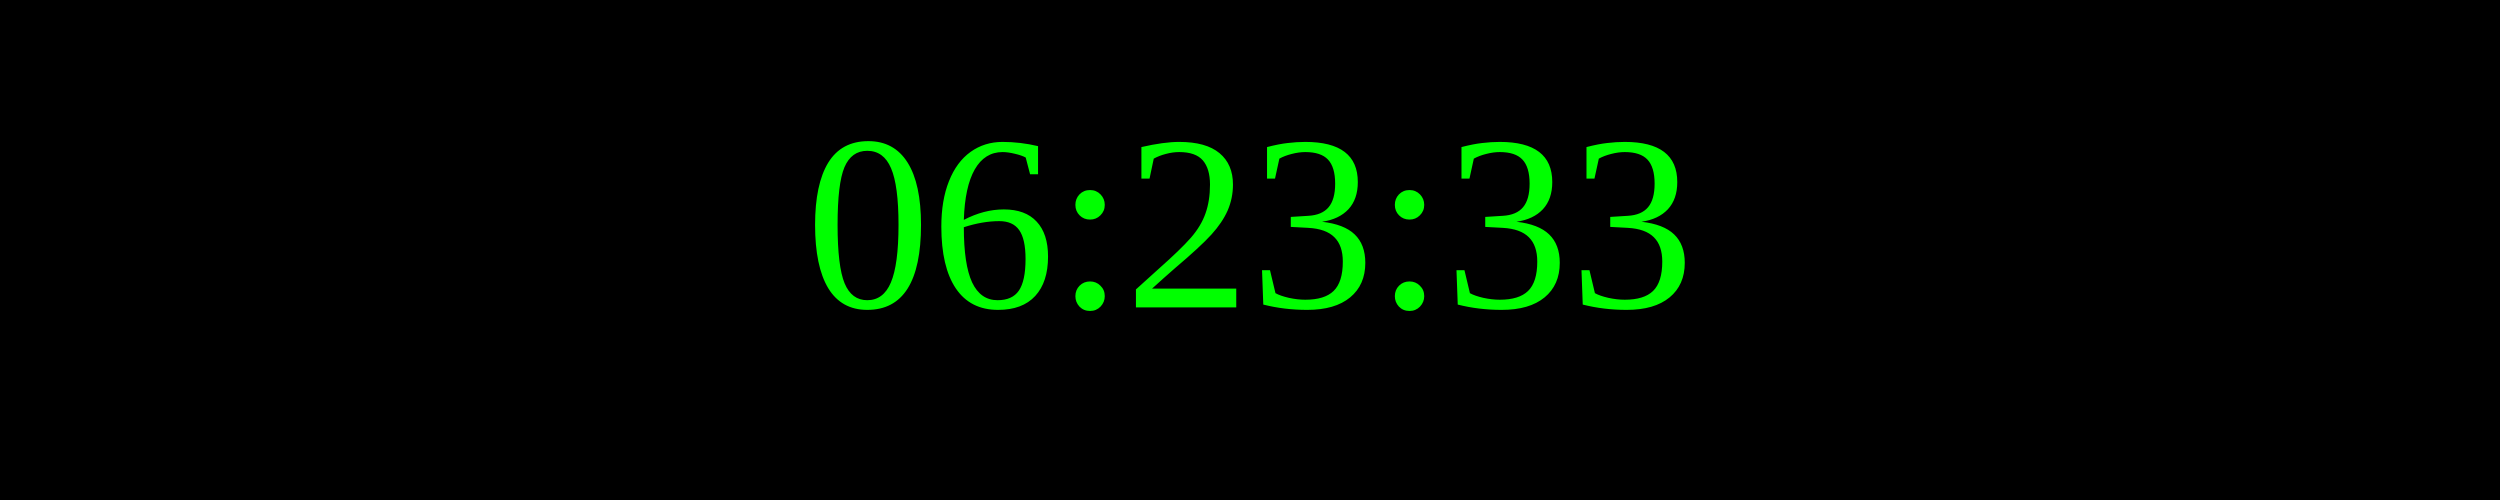
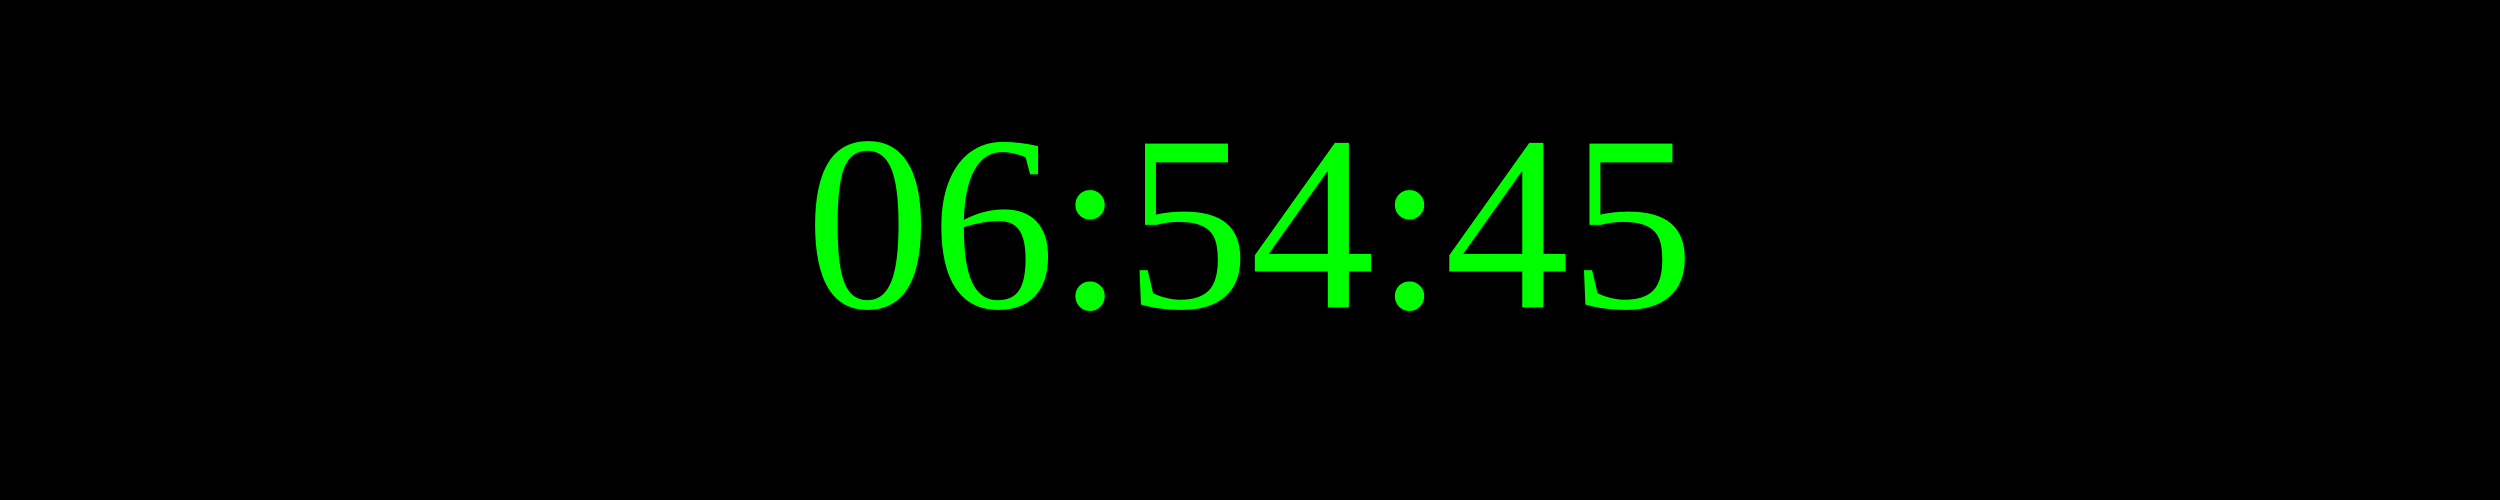
<svg xmlns="http://www.w3.org/2000/svg" width="250" height="50">
  <rect width="100%" height="100%" fill="black" />
  <text x="50%" y="50%" font-size="25" fill="lime" text-anchor="middle" dominant-baseline="middle">
- 06:23:33
+ 06:54:45
</text>
</svg>
